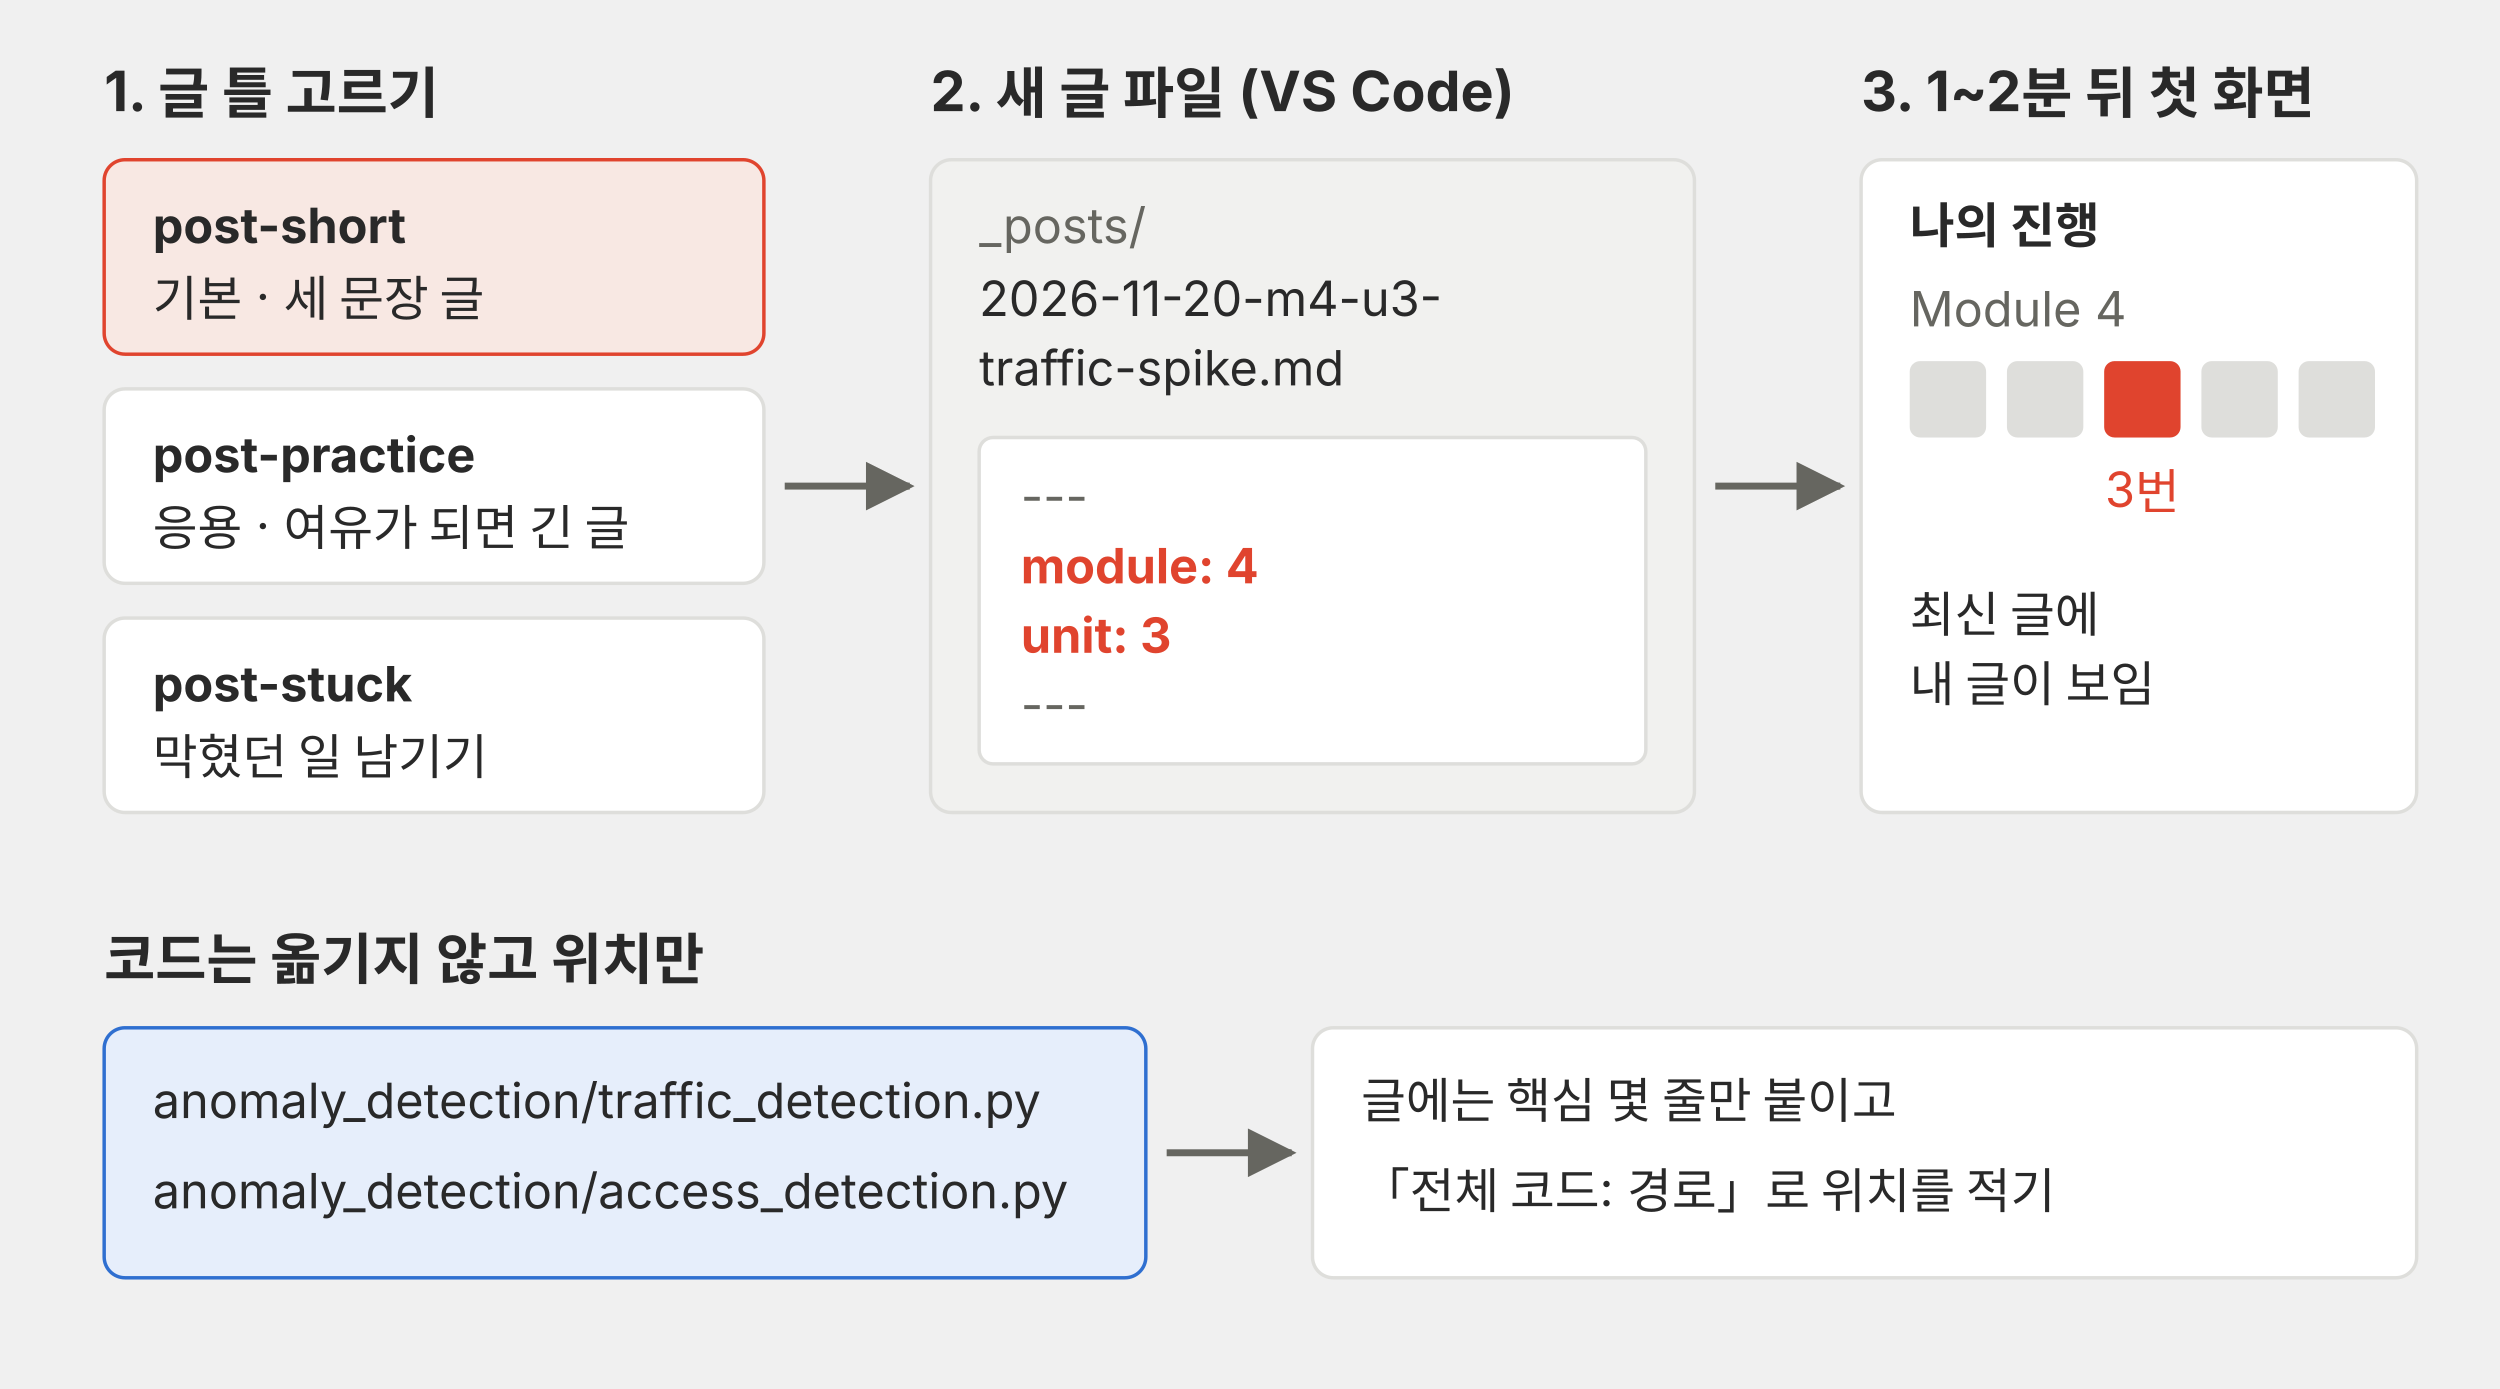
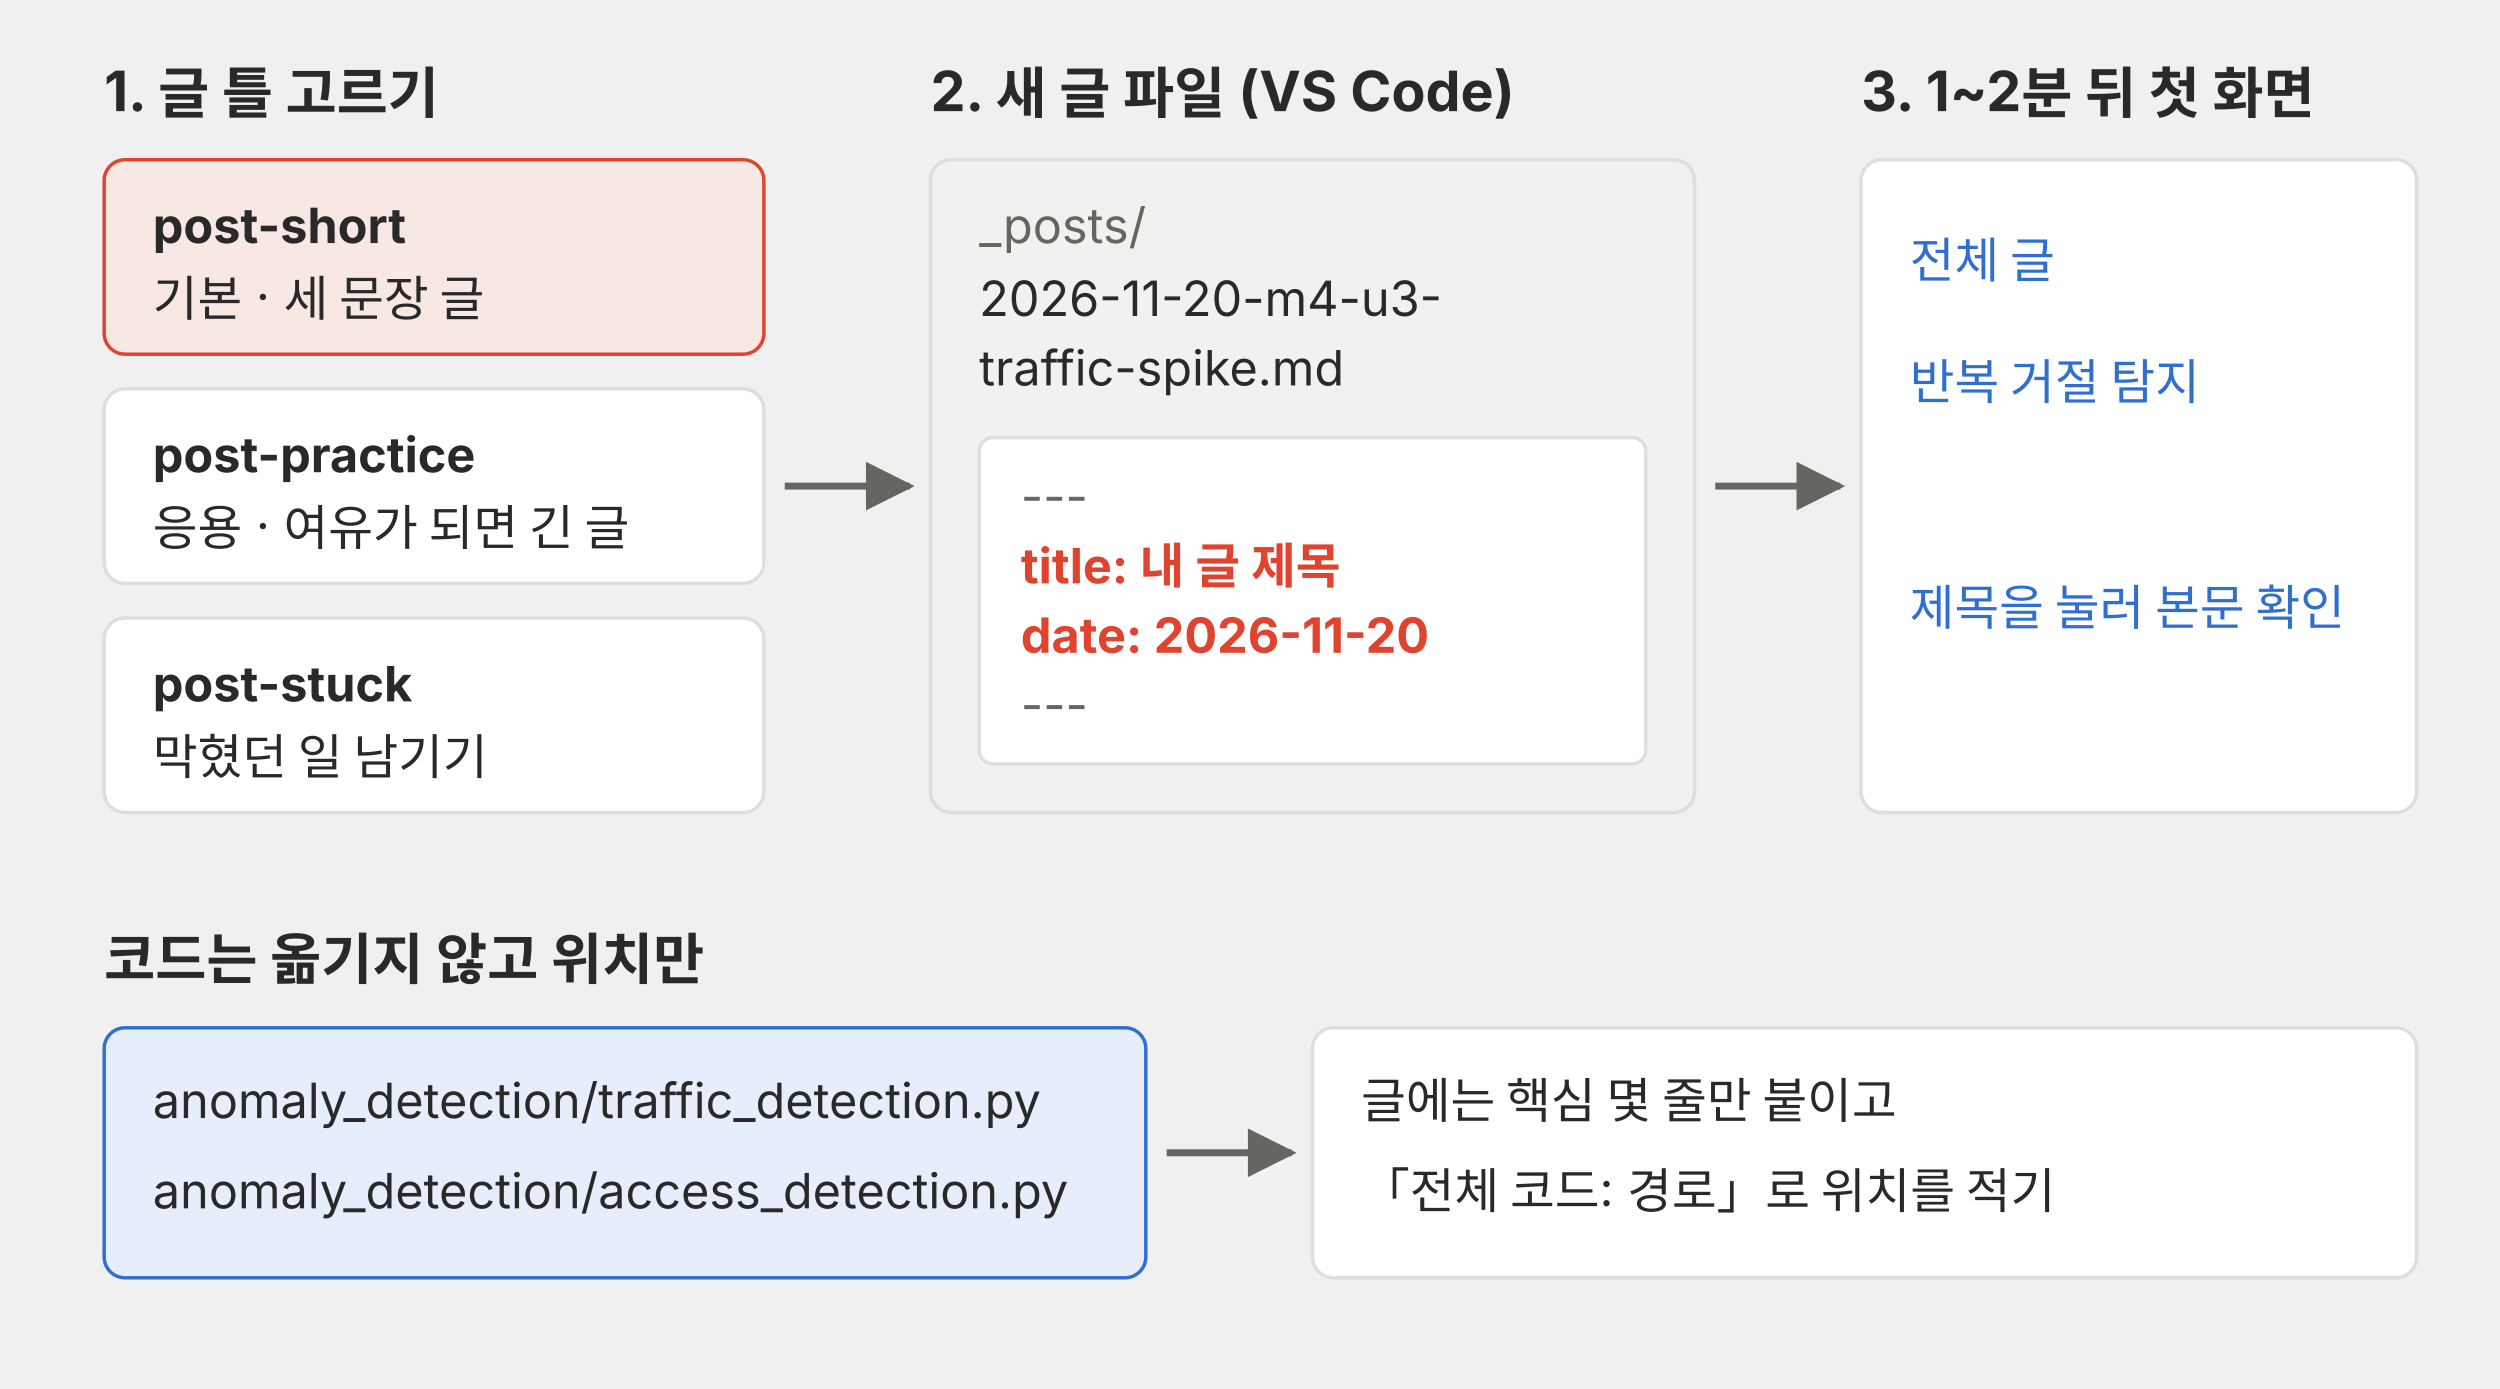
<svg xmlns="http://www.w3.org/2000/svg" viewBox="0 0 720 400" role="img">
  <defs>
    <marker id="a-p02-u3w" viewBox="0 0 10 10" refX="9" refY="5" markerWidth="7" markerHeight="7" orient="auto-start-reverse">
      <path d="M0,0 L10,5 L0,10 z" fill="#666660" />
    </marker>
  </defs>
  <g font-family="Pretendard, 'Noto Sans KR', -apple-system, 'Segoe UI', sans-serif">
    <text x="30" y="32" font-size="16" font-weight="700" fill="#292929">1. 글 틀 고르기</text>
    <rect x="30" y="46" width="190" height="56" rx="6" fill="#f8e8e3" stroke="#e0442e" />
    <text x="44" y="70" font-size="14" font-weight="700" fill="#292929">post-short</text>
    <text x="44" y="91" font-size="14" fill="#292929">기본 · 세 문장 글</text>
    <rect x="30" y="112" width="190" height="56" rx="6" fill="#ffffff" stroke="#dededb" />
    <text x="44" y="136" font-size="14" font-weight="700" fill="#292929">post-practice</text>
    <text x="44" y="157" font-size="14" fill="#292929">응용 · 여유가 되면 긴 글</text>
    <rect x="30" y="178" width="190" height="56" rx="6" fill="#ffffff" stroke="#dededb" />
    <text x="44" y="202" font-size="14" font-weight="700" fill="#292929">post-stuck</text>
    <text x="44" y="223" font-size="14" fill="#292929">막혔던 일 남기기</text>
    <line x1="226" y1="140" x2="262" y2="140" stroke="#666660" stroke-width="2" marker-end="url(#a-p02-u3w)" />
    <text x="268" y="32" font-size="16" font-weight="700" fill="#292929">2. 새 글 파일 (VS Code)</text>
    <rect x="268" y="46" width="220" height="188" rx="6" fill="#f1f1ef" stroke="#dededb" />
    <text x="282" y="70" font-size="14" fill="#666660">_posts/</text>
    <text x="282" y="91" font-size="14" fill="#292929">2026-11-20-m4-u3-</text>
    <text x="282" y="111" font-size="14" fill="#292929">traffic-spike.md</text>
    <rect x="282" y="126" width="192" height="94" rx="4" fill="#ffffff" stroke="#dededb" />
    <text x="294" y="148" font-size="14" fill="#666660">---</text>
-     <text x="294" y="168" font-size="14" font-weight="700" fill="#e0442e">module: 4</text>
-     <text x="294" y="188" font-size="14" font-weight="700" fill="#e0442e">unit: 3</text>
+     <text x="294" y="168" font-size="14" font-weight="700" fill="#e0442e">title: 내 글 제목</text>
+     <text x="294" y="188" font-size="14" font-weight="700" fill="#e0442e">date: 2026-11-20</text>
    <text x="294" y="208" font-size="14" fill="#666660">---</text>
    <line x1="494" y1="140" x2="530" y2="140" stroke="#666660" stroke-width="2" marker-end="url(#a-p02-u3w)" />
    <text x="536" y="32" font-size="16" font-weight="700" fill="#292929">3. 1~2분 뒤 첫 화면</text>
    <rect x="536" y="46" width="160" height="188" rx="6" fill="#ffffff" stroke="#dededb" />
-     <text x="550" y="70" font-size="14" font-weight="700" fill="#292929">나의 진행</text>
-     <text x="550" y="94" font-size="14" fill="#666660">Module 4</text>
-     <rect x="550" y="104" width="22" height="22" rx="3" fill="#dededb" />
-     <rect x="578" y="104" width="22" height="22" rx="3" fill="#dededb" />
-     <rect x="606" y="104" width="22" height="22" rx="3" fill="#e0442e" />
-     <rect x="634" y="104" width="22" height="22" rx="3" fill="#dededb" />
-     <rect x="662" y="104" width="22" height="22" rx="3" fill="#dededb" />
-     <text x="617" y="146" font-size="14" fill="#e0442e" text-anchor="middle">3번</text>
-     <text x="550" y="182" font-size="14" fill="#292929">최신 글에</text>
-     <text x="550" y="202" font-size="14" fill="#292929">내 글이 보임</text>
+     <text x="550" y="80" font-size="14" fill="#2f6fd0">전체 글</text>
+     <text x="550" y="115" font-size="14" fill="#2f6fd0">반복 거절 탐지</text>
+     <text x="550" y="180" font-size="14" fill="#2f6fd0">제목을 눌러 본문 확인</text>
    <text x="30" y="282" font-size="16" font-weight="700" fill="#292929">코드는 옮기지 않고 위치만</text>
    <rect x="30" y="296" width="300" height="72" rx="6" fill="#e6eefb" stroke="#2f6fd0" />
    <text x="44" y="322" font-size="14" fill="#292929">anomaly_detection/traffic_detection.py</text>
    <text x="44" y="348" font-size="14" fill="#292929">anomaly_detection/access_detection.py</text>
    <line x1="336" y1="332" x2="372" y2="332" stroke="#666660" stroke-width="2" marker-end="url(#a-p02-u3w)" />
    <rect x="378" y="296" width="318" height="72" rx="6" fill="#ffffff" stroke="#dededb" />
    <text x="392" y="322" font-size="14" fill="#292929">글에는 핵심 몇 줄만 붙이고</text>
    <text x="392" y="348" font-size="14" fill="#292929">「전체 코드: 경로」로 위치를 적기</text>
  </g>
</svg>
